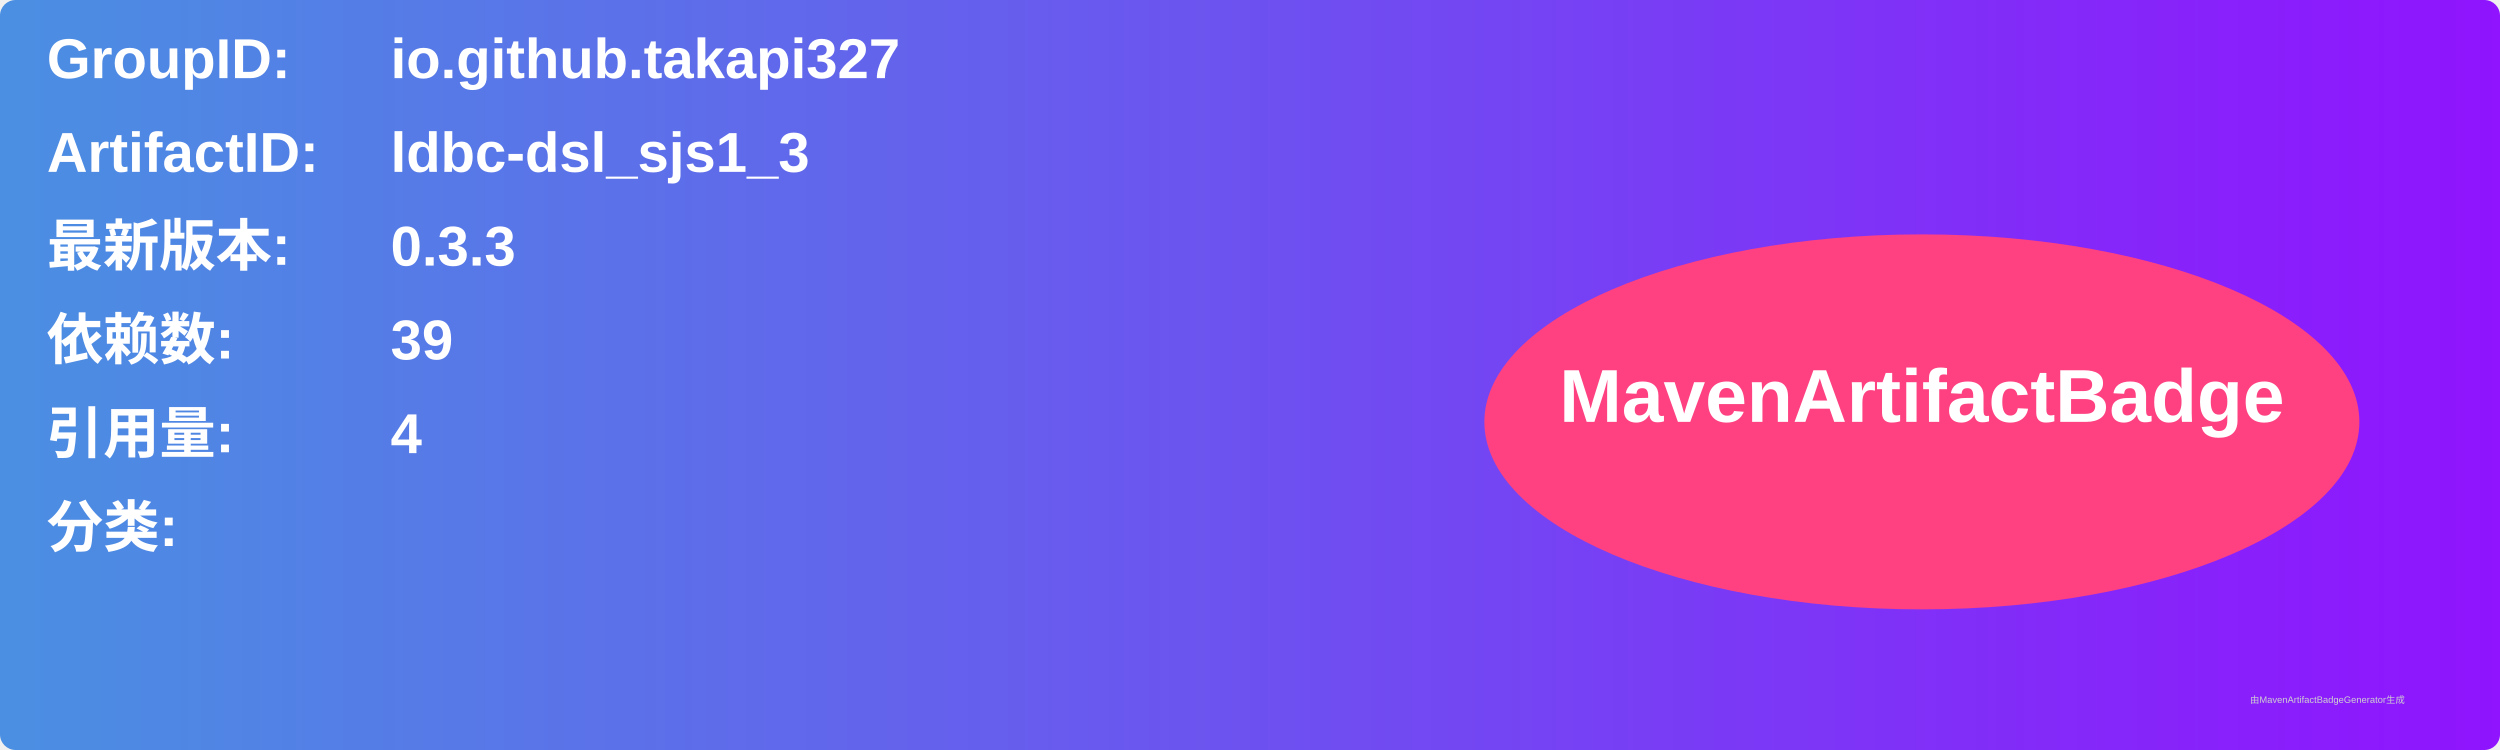
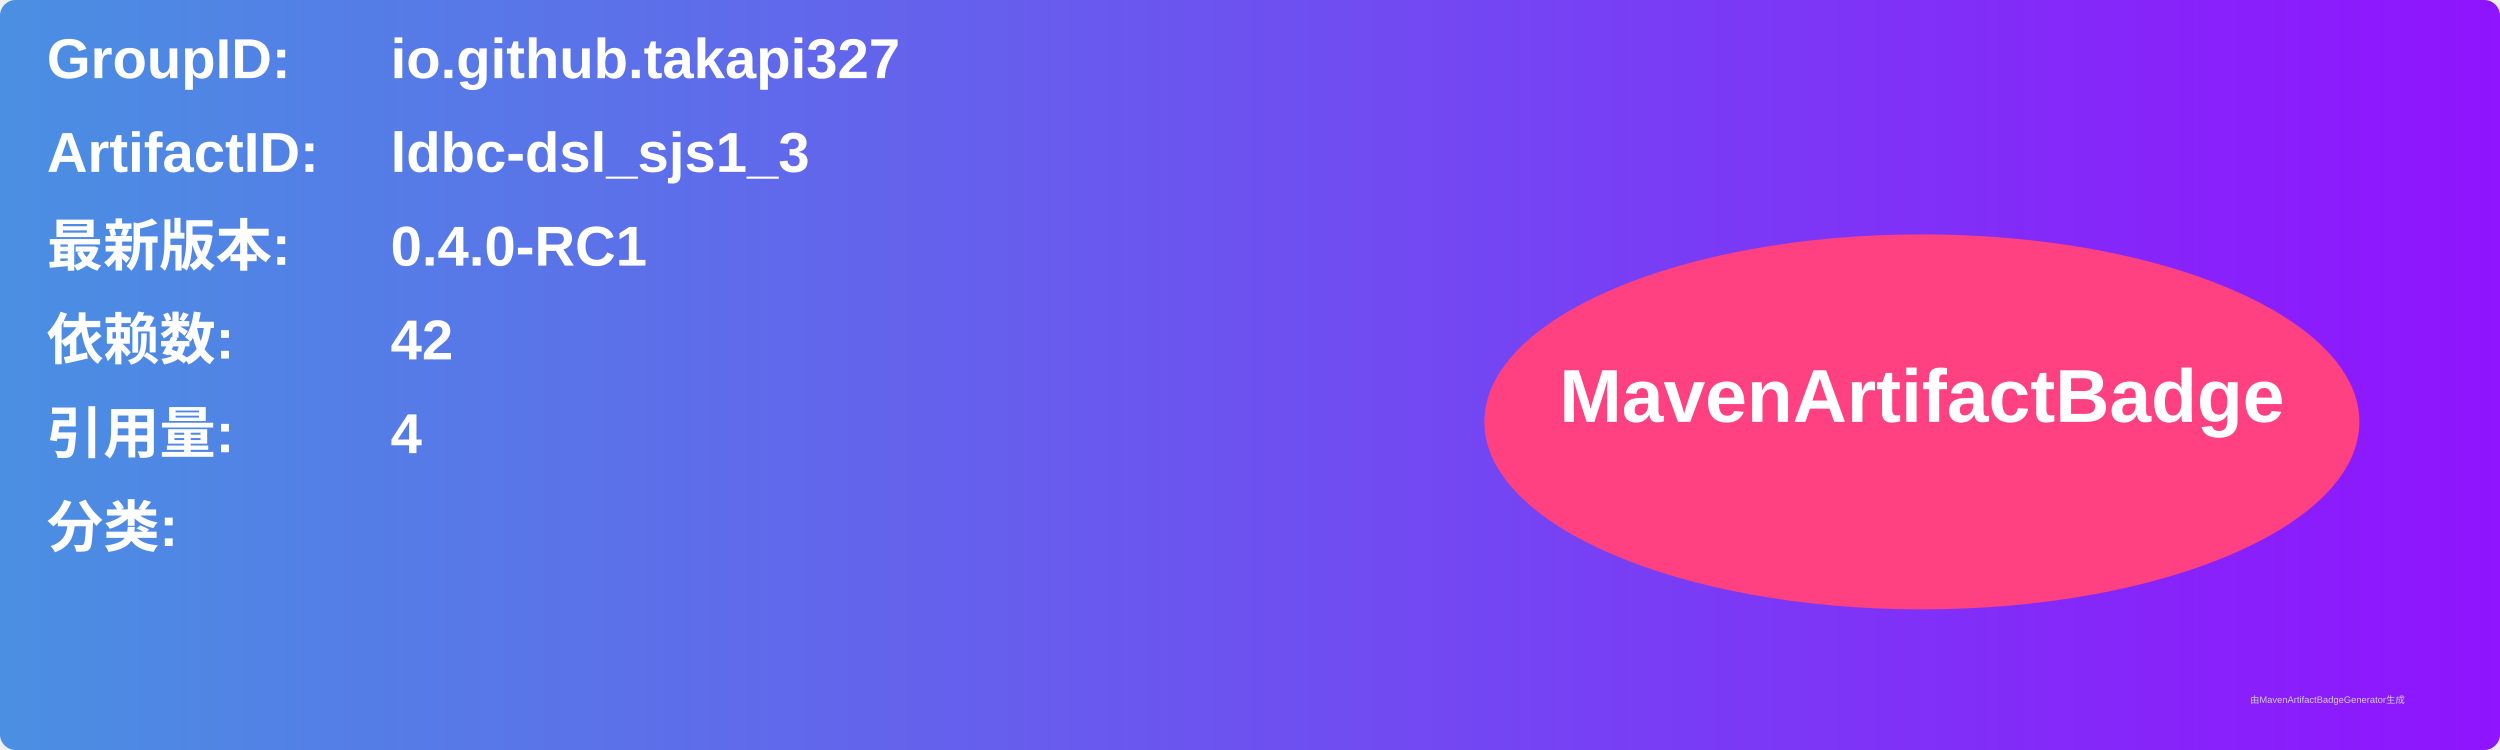
<svg xmlns="http://www.w3.org/2000/svg" width="800" height="240" viewBox="0 0 800 240">
  <linearGradient id="grad" x1="0%" y1="0%" x2="100%" y2="0%">
    <stop offset="0%" stop-color="#4a90e2" />
    <stop offset="100%" stop-color="#9013fe" />
  </linearGradient>
  <rect width="100%" height="100%" rx="5" ry="5" fill="url(#grad)" />
  <g transform="translate(15, 15)">
    <text x="0" y="10" font-family="Arial" font-size="18" fill="white" font-weight="bold" width="260">GroupID:</text>
    <text x="110" y="10" font-family="Arial" font-size="18" fill="white" font-weight="bold" width="460">io.github.takapi327</text>
    <text x="0" y="40" font-family="Arial" font-size="18" fill="white" font-weight="bold" width="260">ArtifactID:</text>
    <text x="110" y="40" font-family="Arial" font-size="18" fill="white" font-weight="bold" width="460">ldbc-dsl_sjs1_3</text>
    <text x="0" y="70" font-family="Arial" font-size="18" fill="white" font-weight="bold">最新版本:</text>
    <text x="110" y="70" font-family="Arial" font-size="18" fill="white" font-weight="bold">
-       <tspan font-weight="bold">0.3.3</tspan>
+       <tspan font-weight="bold">0.4.0-RC1</tspan>
    </text>
    <text x="0" y="100" font-family="Arial" font-size="18" fill="white" font-weight="bold">依赖数: </text>
    <text x="110" y="100" font-family="Arial" font-size="18" fill="white">
-       <tspan font-weight="bold">39</tspan>
+       <tspan font-weight="bold">42</tspan>
    </text>
    <text x="0" y="130" font-family="Arial" font-size="18" fill="white" font-weight="bold">引用量: </text>
    <text x="110" y="130" font-family="Arial" font-size="18" fill="white">
      <tspan font-weight="bold">4</tspan>
    </text>
    <text x="0" y="160" font-family="Arial" font-size="18" fill="white" font-weight="bold">分类:</text>
    <text x="10" y="190" font-family="Arial" font-size="10" fill="white">
      <tspan font-weight="bold" />
    </text>
    <ellipse cx="600" cy="120" rx="140" ry="60" fill="#ff4081" />
    <text x="600" y="120" text-anchor="middle" font-family="Arial" font-size="24" fill="white" font-weight="bold">MavenArtifactBadge</text>
  </g>
  <text x="720" y="225" font-family="Arial" font-size="3" fill="#d0d0d0">由MavenArtifactBadgeGenerator生成</text>
</svg>
